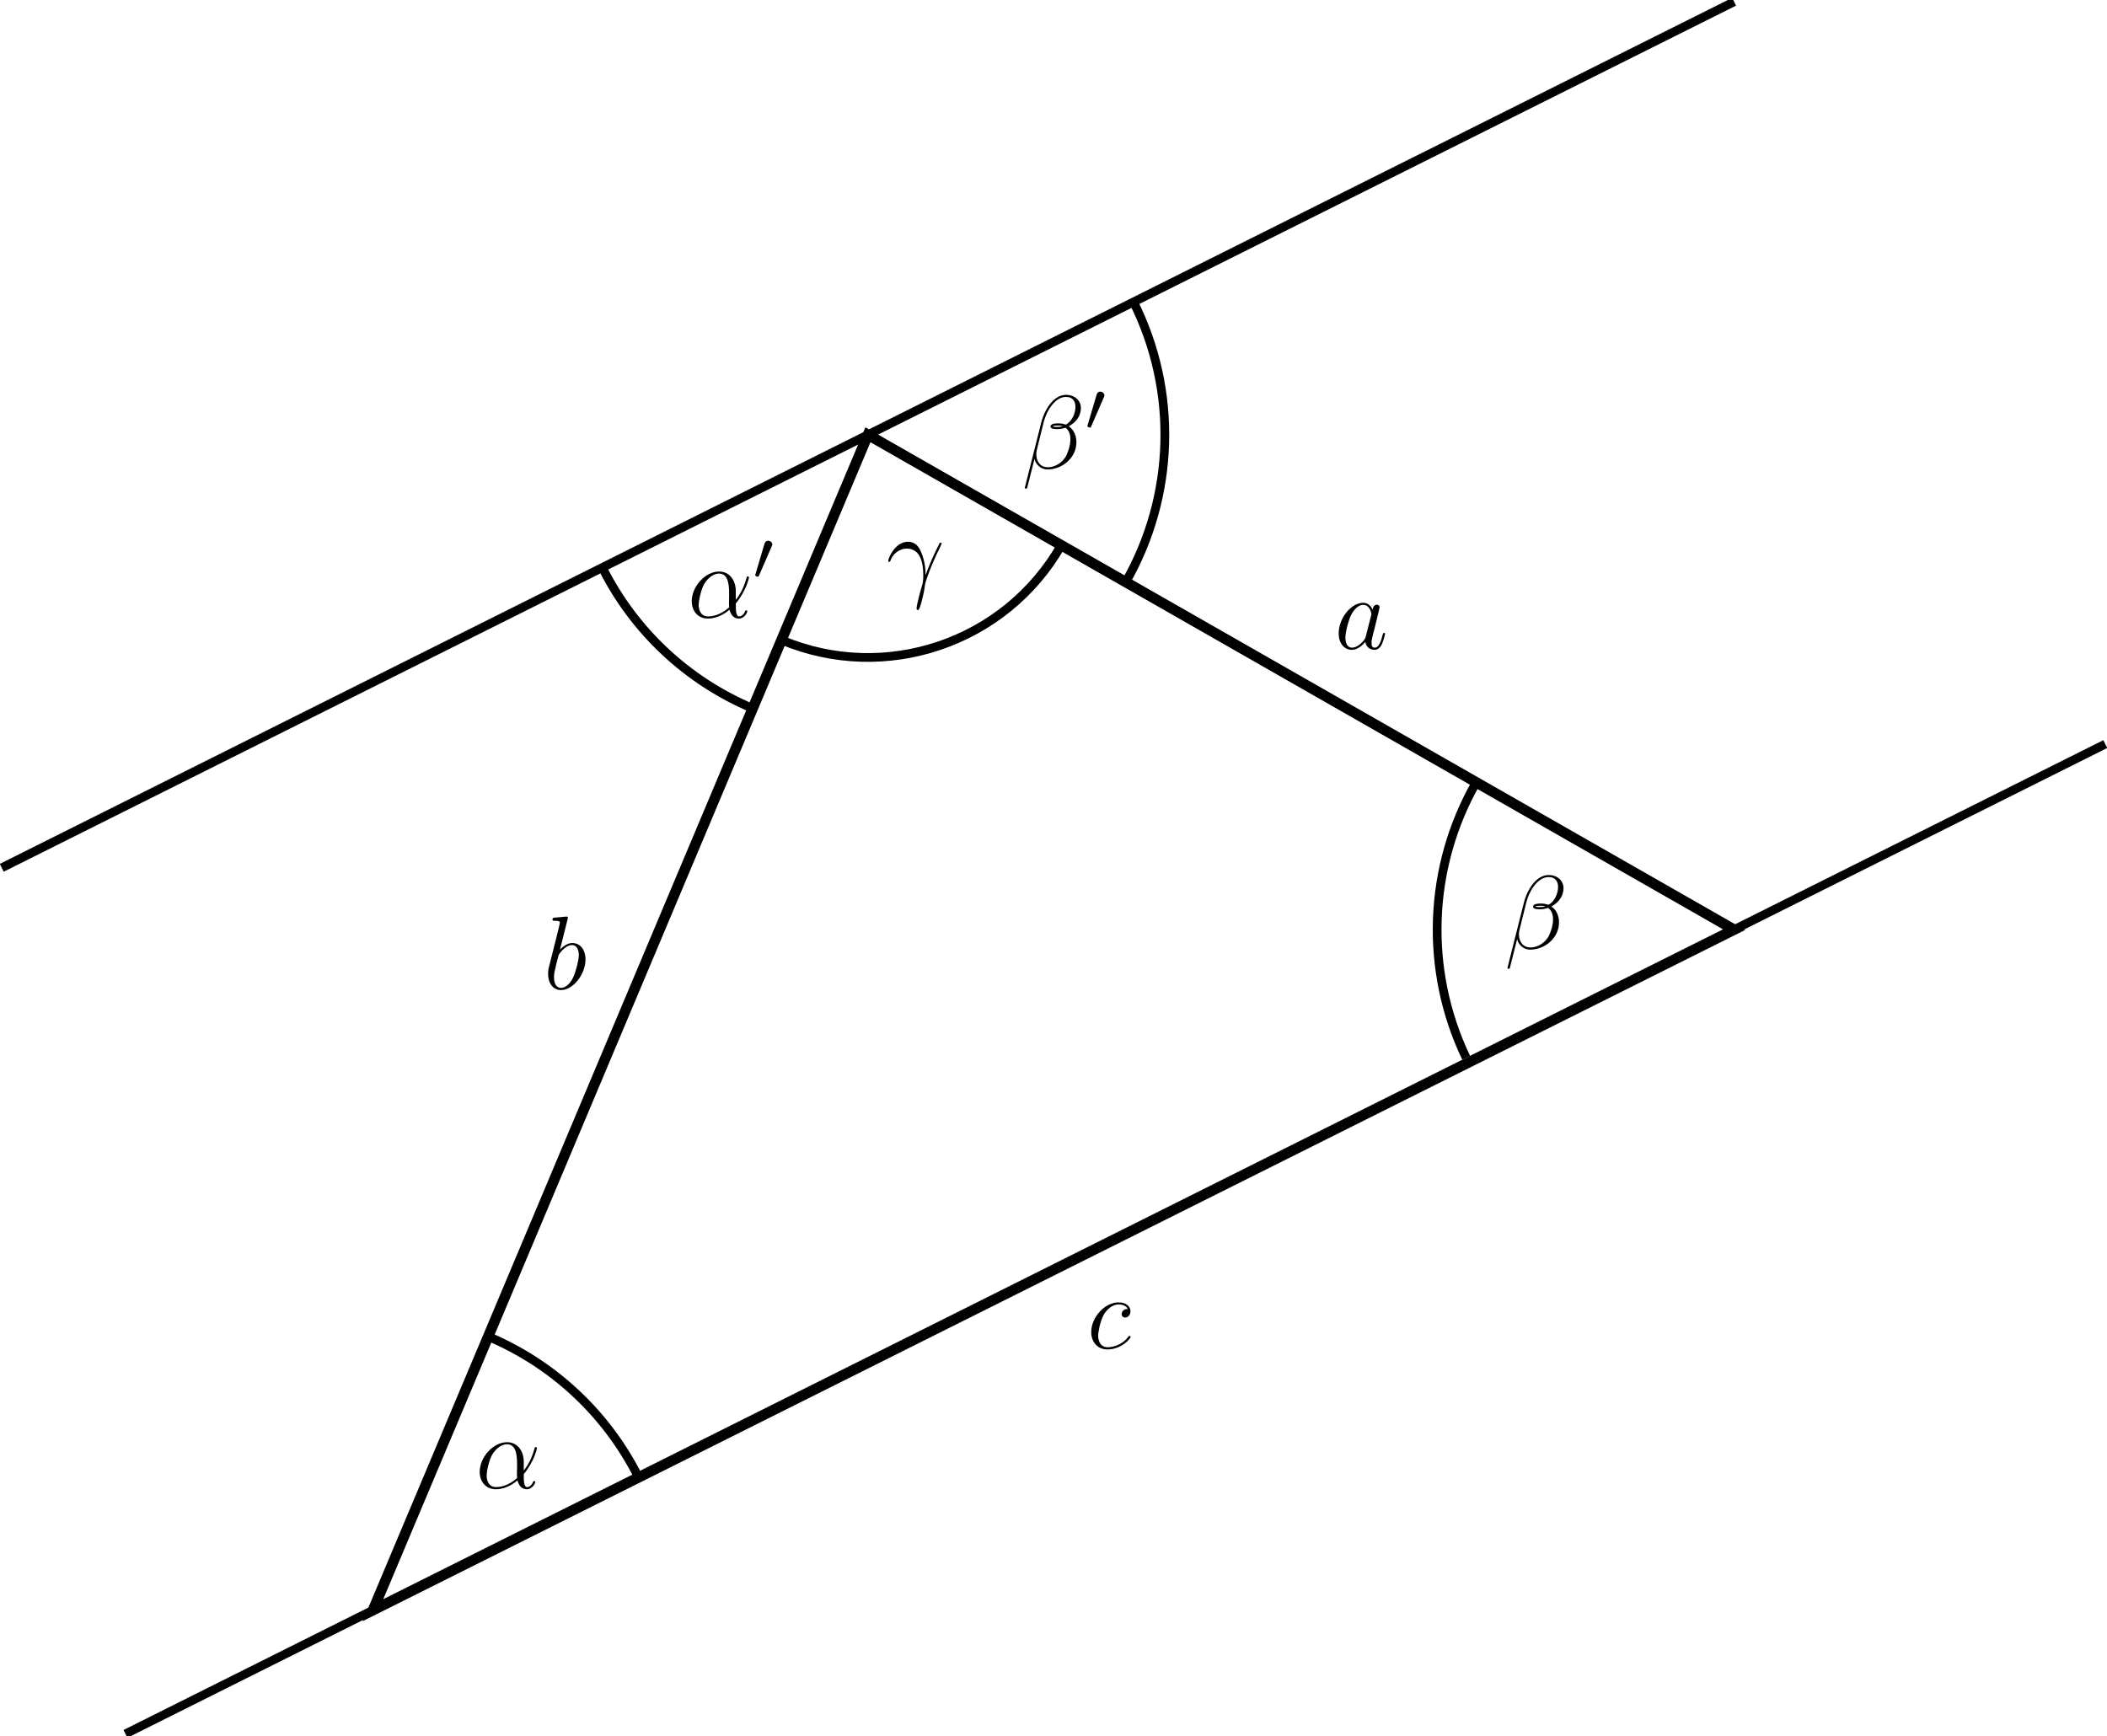
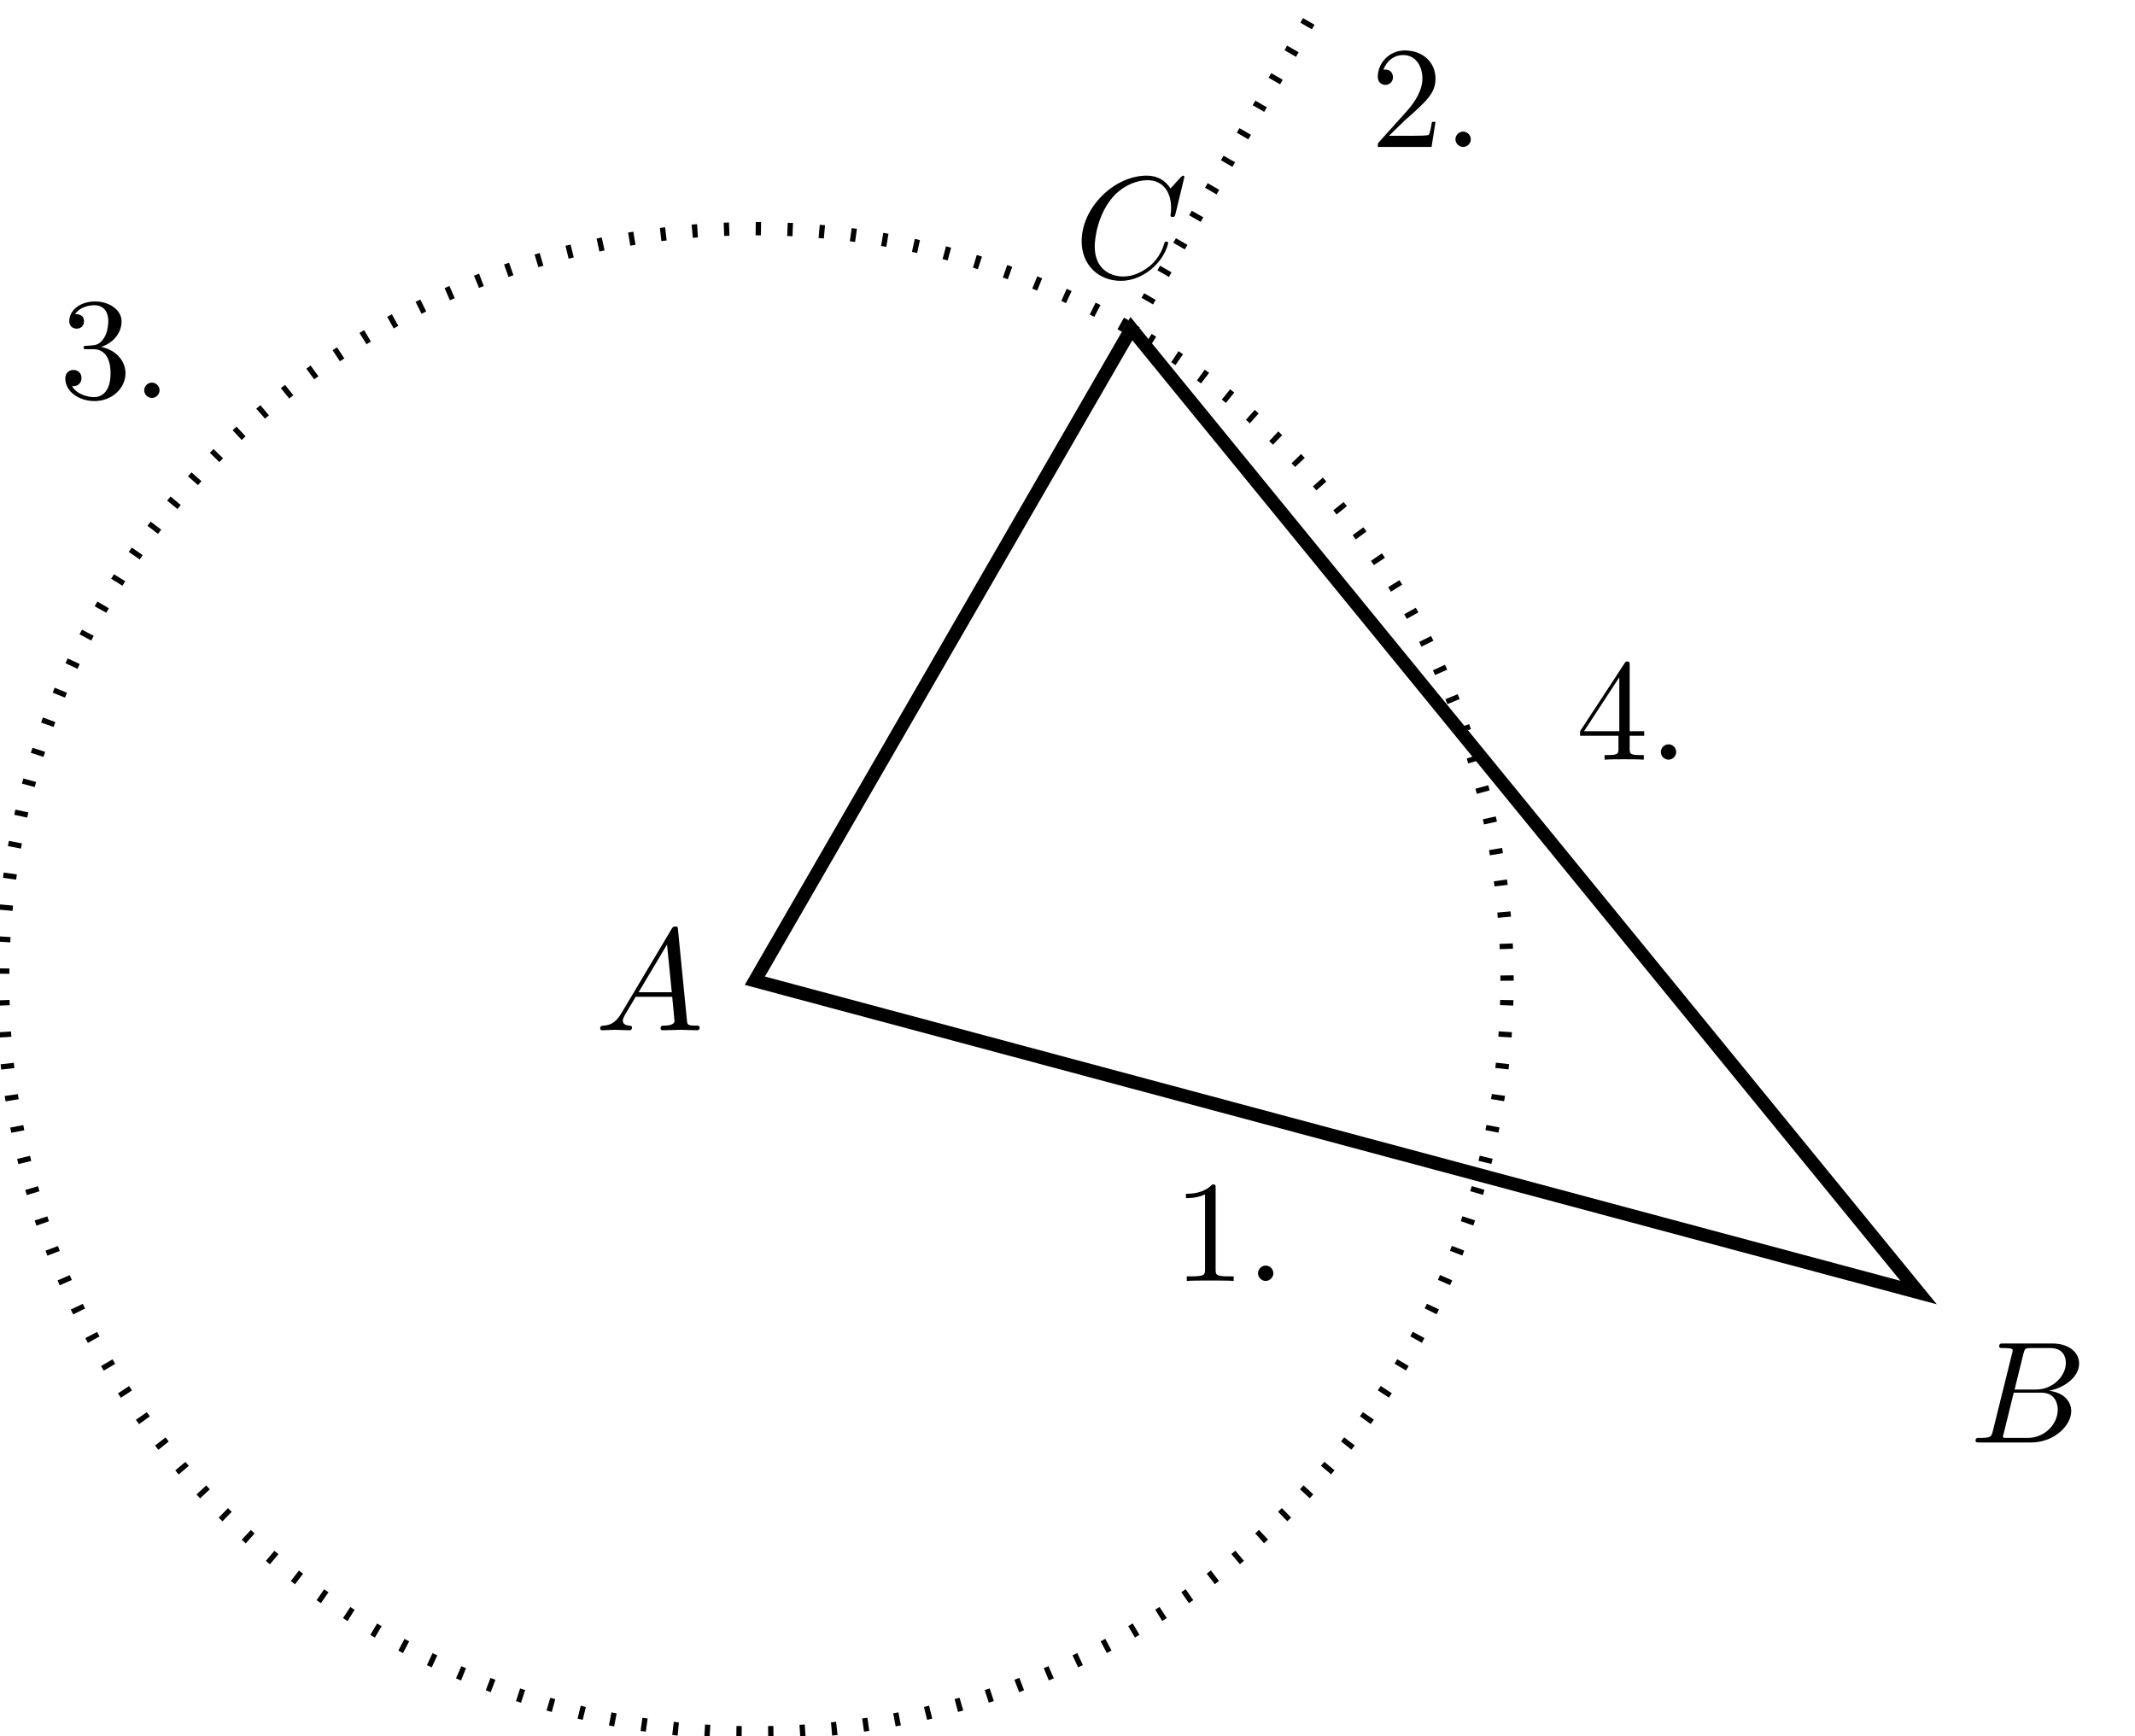
- <svg xmlns="http://www.w3.org/2000/svg" xmlns:xlink="http://www.w3.org/1999/xlink" width="241.343pt" height="198.824pt" viewBox="0 0 241.343 198.824" version="1.1">
+ <svg xmlns="http://www.w3.org/2000/svg" xmlns:xlink="http://www.w3.org/1999/xlink" width="160.741pt" height="130.676pt" viewBox="0 0 160.741 130.676" version="1.1">
  <defs>
    <g>
      <symbol overflow="visible" id="glyph0-0">
        <path style="stroke:none;" d="" />
      </symbol>
      <symbol overflow="visible" id="glyph0-1">
-         <path style="stroke:none;" d="M 5.531 -3.031 C 5.531 -4.188 4.875 -5.266 3.609 -5.266 C 2.047 -5.266 0.484 -3.562 0.484 -1.859 C 0.484 -0.828 1.125 0.125 2.344 0.125 C 3.078 0.125 3.969 -0.172 4.812 -0.891 C 4.984 -0.219 5.359 0.125 5.875 0.125 C 6.516 0.125 6.844 -0.547 6.844 -0.703 C 6.844 -0.812 6.75 -0.812 6.719 -0.812 C 6.625 -0.812 6.609 -0.781 6.578 -0.688 C 6.469 -0.375 6.188 -0.125 5.906 -0.125 C 5.531 -0.125 5.531 -0.891 5.531 -1.609 C 6.75 -3.078 7.047 -4.578 7.047 -4.594 C 7.047 -4.703 6.938 -4.703 6.906 -4.703 C 6.797 -4.703 6.797 -4.656 6.734 -4.453 C 6.594 -3.922 6.281 -2.984 5.531 -2.016 Z M 4.781 -1.172 C 3.734 -0.234 2.781 -0.125 2.359 -0.125 C 1.516 -0.125 1.281 -0.875 1.281 -1.438 C 1.281 -1.953 1.547 -3.172 1.906 -3.828 C 2.406 -4.656 3.078 -5.031 3.609 -5.031 C 4.766 -5.031 4.766 -3.516 4.766 -2.516 C 4.766 -2.219 4.75 -1.906 4.75 -1.609 C 4.75 -1.359 4.766 -1.297 4.781 -1.172 Z " />
+         <path style="stroke:none;" d="M 1.953 -1.25 C 1.516 -0.531 1.094 -0.375 0.609 -0.344 C 0.484 -0.328 0.375 -0.328 0.375 -0.125 C 0.375 -0.047 0.438 0 0.531 0 C 0.812 0 1.156 -0.031 1.469 -0.031 C 1.828 -0.031 2.203 0 2.547 0 C 2.625 0 2.766 0 2.766 -0.203 C 2.766 -0.328 2.656 -0.344 2.578 -0.344 C 2.328 -0.359 2.078 -0.453 2.078 -0.719 C 2.078 -0.844 2.141 -0.969 2.219 -1.125 L 3.047 -2.516 L 5.797 -2.516 C 5.812 -2.297 5.969 -0.812 5.969 -0.703 C 5.969 -0.375 5.406 -0.344 5.188 -0.344 C 5.031 -0.344 4.922 -0.344 4.922 -0.125 C 4.922 0 5.047 0 5.078 0 C 5.516 0 5.984 -0.031 6.438 -0.031 C 6.703 -0.031 7.391 0 7.672 0 C 7.734 0 7.859 0 7.859 -0.219 C 7.859 -0.344 7.75 -0.344 7.609 -0.344 C 6.938 -0.344 6.938 -0.422 6.906 -0.734 L 6.234 -7.547 C 6.219 -7.766 6.219 -7.812 6.031 -7.812 C 5.859 -7.812 5.812 -7.734 5.75 -7.625 Z M 3.266 -2.859 L 5.406 -6.453 L 5.766 -2.859 Z " />
      </symbol>
      <symbol overflow="visible" id="glyph0-2">
-         <path style="stroke:none;" d="M 6.766 -6.953 C 6.766 -7.672 6.156 -8.422 5.062 -8.422 C 3.531 -8.422 2.547 -6.531 2.234 -5.297 L 0.344 2.203 C 0.328 2.297 0.391 2.312 0.453 2.312 C 0.531 2.312 0.594 2.312 0.609 2.25 L 1.453 -1.094 C 1.562 -0.438 2.219 0.125 2.922 0.125 C 4.641 0.125 6.25 -1.219 6.25 -3 C 6.25 -3.453 6.141 -3.906 5.891 -4.297 C 5.75 -4.516 5.562 -4.688 5.375 -4.828 C 6.234 -5.281 6.766 -6.016 6.766 -6.953 Z M 4.688 -4.844 C 4.5 -4.766 4.297 -4.75 4.078 -4.75 C 3.906 -4.75 3.75 -4.734 3.531 -4.812 C 3.656 -4.891 3.844 -4.906 4.094 -4.906 C 4.297 -4.906 4.516 -4.891 4.688 -4.844 Z M 6.141 -7.062 C 6.141 -6.406 5.828 -5.453 5.047 -5.016 C 4.812 -5.094 4.5 -5.156 4.25 -5.156 C 4 -5.156 3.281 -5.172 3.281 -4.797 C 3.281 -4.469 3.938 -4.5 4.141 -4.5 C 4.453 -4.5 4.719 -4.578 5.016 -4.656 C 5.391 -4.344 5.562 -3.938 5.562 -3.344 C 5.562 -2.656 5.359 -2.094 5.141 -1.578 C 4.75 -0.688 3.812 -0.125 2.984 -0.125 C 2.109 -0.125 1.656 -0.812 1.656 -1.625 C 1.656 -1.734 1.656 -1.891 1.703 -2.062 L 2.484 -5.219 C 2.875 -6.781 3.891 -8.188 5.047 -8.188 C 5.906 -8.188 6.141 -7.594 6.141 -7.062 Z " />
+         <path style="stroke:none;" d="M 1.75 -0.844 C 1.641 -0.422 1.609 -0.344 0.75 -0.344 C 0.562 -0.344 0.453 -0.344 0.453 -0.125 C 0.453 0 0.562 0 0.75 0 L 4.641 0 C 6.375 0 7.656 -1.281 7.656 -2.359 C 7.656 -3.141 7.031 -3.781 5.969 -3.891 C 7.094 -4.094 8.25 -4.906 8.25 -5.938 C 8.25 -6.75 7.531 -7.453 6.219 -7.453 L 2.547 -7.453 C 2.344 -7.453 2.234 -7.453 2.234 -7.234 C 2.234 -7.109 2.328 -7.109 2.547 -7.109 C 2.562 -7.109 2.766 -7.109 2.953 -7.094 C 3.156 -7.062 3.25 -7.062 3.25 -6.922 C 3.25 -6.875 3.234 -6.844 3.203 -6.703 Z M 3.391 -3.984 L 4.062 -6.703 C 4.172 -7.078 4.188 -7.109 4.656 -7.109 L 6.062 -7.109 C 7.031 -7.109 7.25 -6.469 7.25 -5.984 C 7.25 -5.031 6.312 -3.984 4.984 -3.984 Z M 2.906 -0.344 C 2.75 -0.344 2.719 -0.344 2.656 -0.344 C 2.547 -0.359 2.516 -0.375 2.516 -0.453 C 2.516 -0.484 2.516 -0.516 2.578 -0.703 L 3.328 -3.75 L 5.391 -3.75 C 6.438 -3.75 6.641 -2.938 6.641 -2.469 C 6.641 -1.391 5.672 -0.344 4.391 -0.344 Z " />
      </symbol>
      <symbol overflow="visible" id="glyph0-3">
-         <path style="stroke:none;" d="M 4.516 -1.453 C 4.5 -2.047 4.469 -2.969 4.016 -4.047 C 3.781 -4.641 3.375 -5.266 2.5 -5.266 C 1.031 -5.266 0.234 -3.391 0.234 -3.078 C 0.234 -2.969 0.312 -2.969 0.344 -2.969 C 0.453 -2.969 0.453 -3 0.516 -3.156 C 0.766 -3.891 1.531 -4.484 2.359 -4.484 C 4.016 -4.484 4.25 -2.625 4.25 -1.453 C 4.25 -0.688 4.172 -0.438 4.094 -0.203 C 3.875 0.531 3.484 2.016 3.484 2.359 C 3.484 2.453 3.516 2.562 3.609 2.562 C 3.797 2.562 3.891 2.156 4.031 1.688 C 4.312 0.641 4.391 0.109 4.453 -0.375 C 4.484 -0.656 5.156 -2.625 6.109 -4.5 C 6.188 -4.703 6.359 -5.016 6.359 -5.062 C 6.359 -5.062 6.344 -5.156 6.234 -5.156 C 6.219 -5.156 6.156 -5.156 6.125 -5.109 C 6.109 -5.078 5.688 -4.266 5.328 -3.453 C 5.156 -3.047 4.906 -2.516 4.516 -1.453 Z " />
-       </symbol>
-       <symbol overflow="visible" id="glyph0-4">
-         <path style="stroke:none;" d="M 3.594 -1.422 C 3.531 -1.219 3.531 -1.188 3.375 -0.969 C 3.109 -0.641 2.578 -0.125 2.016 -0.125 C 1.531 -0.125 1.25 -0.562 1.25 -1.266 C 1.25 -1.922 1.625 -3.266 1.859 -3.766 C 2.266 -4.609 2.828 -5.031 3.281 -5.031 C 4.078 -5.031 4.234 -4.047 4.234 -3.953 C 4.234 -3.938 4.203 -3.797 4.188 -3.766 Z M 4.359 -4.484 C 4.234 -4.797 3.906 -5.266 3.281 -5.266 C 1.938 -5.266 0.484 -3.531 0.484 -1.75 C 0.484 -0.578 1.172 0.125 1.984 0.125 C 2.641 0.125 3.203 -0.391 3.531 -0.781 C 3.656 -0.078 4.219 0.125 4.578 0.125 C 4.938 0.125 5.219 -0.094 5.438 -0.531 C 5.625 -0.938 5.797 -1.656 5.797 -1.703 C 5.797 -1.766 5.75 -1.812 5.672 -1.812 C 5.562 -1.812 5.562 -1.75 5.516 -1.578 C 5.328 -0.875 5.109 -0.125 4.609 -0.125 C 4.266 -0.125 4.25 -0.438 4.25 -0.672 C 4.25 -0.938 4.281 -1.078 4.391 -1.547 C 4.469 -1.844 4.531 -2.109 4.625 -2.453 C 5.062 -4.25 5.172 -4.672 5.172 -4.75 C 5.172 -4.906 5.047 -5.047 4.859 -5.047 C 4.484 -5.047 4.391 -4.625 4.359 -4.484 Z " />
-       </symbol>
-       <symbol overflow="visible" id="glyph0-5">
-         <path style="stroke:none;" d="M 2.766 -8 C 2.766 -8.047 2.797 -8.109 2.797 -8.172 C 2.797 -8.297 2.672 -8.297 2.656 -8.297 C 2.641 -8.297 2.219 -8.266 2 -8.234 C 1.797 -8.219 1.609 -8.203 1.406 -8.188 C 1.109 -8.156 1.031 -8.156 1.031 -7.938 C 1.031 -7.812 1.141 -7.812 1.266 -7.812 C 1.875 -7.812 1.875 -7.703 1.875 -7.594 C 1.875 -7.5 1.781 -7.156 1.734 -6.938 L 1.453 -5.797 C 1.328 -5.312 0.641 -2.609 0.594 -2.391 C 0.531 -2.094 0.531 -1.891 0.531 -1.734 C 0.531 -0.516 1.219 0.125 2 0.125 C 3.375 0.125 4.812 -1.656 4.812 -3.391 C 4.812 -4.5 4.203 -5.266 3.297 -5.266 C 2.672 -5.266 2.109 -4.75 1.891 -4.516 Z M 2.016 -0.125 C 1.625 -0.125 1.203 -0.406 1.203 -1.344 C 1.203 -1.734 1.25 -1.953 1.453 -2.797 C 1.5 -2.953 1.688 -3.719 1.734 -3.875 C 1.75 -3.969 2.469 -5.031 3.281 -5.031 C 3.797 -5.031 4.047 -4.5 4.047 -3.891 C 4.047 -3.312 3.703 -1.953 3.406 -1.344 C 3.109 -0.688 2.562 -0.125 2.016 -0.125 Z " />
-       </symbol>
-       <symbol overflow="visible" id="glyph0-6">
-         <path style="stroke:none;" d="M 4.672 -4.5 C 4.453 -4.5 4.344 -4.5 4.172 -4.344 C 4.094 -4.297 3.969 -4.109 3.969 -3.922 C 3.969 -3.688 4.141 -3.531 4.375 -3.531 C 4.656 -3.531 4.984 -3.781 4.984 -4.25 C 4.984 -4.828 4.438 -5.266 3.609 -5.266 C 2.047 -5.266 0.484 -3.562 0.484 -1.859 C 0.484 -0.828 1.125 0.125 2.344 0.125 C 3.969 0.125 5 -1.141 5 -1.297 C 5 -1.375 4.922 -1.438 4.875 -1.438 C 4.844 -1.438 4.828 -1.422 4.719 -1.312 C 3.953 -0.297 2.828 -0.125 2.359 -0.125 C 1.547 -0.125 1.281 -0.844 1.281 -1.438 C 1.281 -1.859 1.484 -3.016 1.906 -3.828 C 2.219 -4.391 2.875 -5.031 3.625 -5.031 C 3.781 -5.031 4.438 -5.016 4.672 -4.5 Z " />
+         <path style="stroke:none;" d="M 8.281 -7.578 C 8.281 -7.609 8.266 -7.688 8.172 -7.688 C 8.141 -7.688 8.125 -7.672 8 -7.562 L 7.234 -6.719 C 7.141 -6.875 6.641 -7.688 5.438 -7.688 C 3 -7.688 0.547 -5.281 0.547 -2.75 C 0.547 -0.953 1.828 0.234 3.5 0.234 C 4.453 0.234 5.281 -0.203 5.859 -0.703 C 6.875 -1.594 7.062 -2.578 7.062 -2.625 C 7.062 -2.719 6.953 -2.719 6.922 -2.719 C 6.859 -2.719 6.812 -2.703 6.781 -2.625 C 6.688 -2.297 6.438 -1.531 5.688 -0.891 C 4.922 -0.281 4.25 -0.094 3.672 -0.094 C 2.688 -0.094 1.531 -0.672 1.531 -2.359 C 1.531 -2.984 1.766 -4.75 2.859 -6.031 C 3.516 -6.812 4.547 -7.344 5.516 -7.344 C 6.625 -7.344 7.281 -6.516 7.281 -5.25 C 7.281 -4.812 7.234 -4.797 7.234 -4.688 C 7.234 -4.578 7.359 -4.578 7.406 -4.578 C 7.547 -4.578 7.547 -4.609 7.609 -4.797 Z " />
      </symbol>
      <symbol overflow="visible" id="glyph1-0">
        <path style="stroke:none;" d="" />
      </symbol>
      <symbol overflow="visible" id="glyph1-1">
-         <path style="stroke:none;" d="M 2.109 -3.781 C 2.156 -3.875 2.188 -3.938 2.188 -4.016 C 2.188 -4.281 1.938 -4.453 1.719 -4.453 C 1.406 -4.453 1.312 -4.172 1.281 -4.062 L 0.266 -0.625 C 0.234 -0.531 0.234 -0.516 0.234 -0.5 C 0.234 -0.438 0.281 -0.422 0.359 -0.391 C 0.516 -0.328 0.531 -0.328 0.547 -0.328 C 0.562 -0.328 0.609 -0.328 0.672 -0.469 Z " />
+         <path style="stroke:none;" d="M 3.203 -6.984 C 3.203 -7.234 3.203 -7.266 2.953 -7.266 C 2.281 -6.562 1.312 -6.562 0.969 -6.562 L 0.969 -6.234 C 1.188 -6.234 1.828 -6.234 2.406 -6.516 L 2.406 -0.859 C 2.406 -0.469 2.359 -0.344 1.391 -0.344 L 1.031 -0.344 L 1.031 0 C 1.422 -0.031 2.359 -0.031 2.797 -0.031 C 3.234 -0.031 4.188 -0.031 4.562 0 L 4.562 -0.344 L 4.219 -0.344 C 3.234 -0.344 3.203 -0.453 3.203 -0.859 Z " />
+       </symbol>
+       <symbol overflow="visible" id="glyph1-2">
+         <path style="stroke:none;" d="M 2.094 -0.578 C 2.094 -0.891 1.828 -1.156 1.516 -1.156 C 1.203 -1.156 0.938 -0.891 0.938 -0.578 C 0.938 -0.266 1.203 0 1.516 0 C 1.828 0 2.094 -0.266 2.094 -0.578 Z " />
+       </symbol>
+       <symbol overflow="visible" id="glyph1-3">
+         <path style="stroke:none;" d="M 3.203 -1.797 L 3.203 -0.844 C 3.203 -0.453 3.188 -0.344 2.375 -0.344 L 2.156 -0.344 L 2.156 0 C 2.594 -0.031 3.156 -0.031 3.625 -0.031 C 4.078 -0.031 4.656 -0.031 5.109 0 L 5.109 -0.344 L 4.875 -0.344 C 4.062 -0.344 4.047 -0.453 4.047 -0.844 L 4.047 -1.797 L 5.141 -1.797 L 5.141 -2.141 L 4.047 -2.141 L 4.047 -7.094 C 4.047 -7.312 4.047 -7.391 3.875 -7.391 C 3.781 -7.391 3.734 -7.391 3.656 -7.25 L 0.312 -2.141 L 0.312 -1.797 Z M 3.266 -2.141 L 0.609 -2.141 L 3.266 -6.203 Z " />
+       </symbol>
+       <symbol overflow="visible" id="glyph1-4">
+         <path style="stroke:none;" d="M 1.391 -0.844 L 2.547 -1.969 C 4.25 -3.469 4.891 -4.062 4.891 -5.141 C 4.891 -6.391 3.922 -7.266 2.578 -7.266 C 1.359 -7.266 0.547 -6.266 0.547 -5.297 C 0.547 -4.672 1.094 -4.672 1.125 -4.672 C 1.312 -4.672 1.688 -4.812 1.688 -5.25 C 1.688 -5.547 1.5 -5.828 1.109 -5.828 C 1.031 -5.828 1 -5.828 0.969 -5.812 C 1.219 -6.516 1.812 -6.922 2.438 -6.922 C 3.438 -6.922 3.906 -6.047 3.906 -5.141 C 3.906 -4.281 3.359 -3.406 2.766 -2.734 L 0.672 -0.406 C 0.547 -0.281 0.547 -0.266 0.547 0 L 4.594 0 L 4.891 -1.891 L 4.625 -1.891 C 4.562 -1.578 4.5 -1.094 4.391 -0.922 C 4.312 -0.844 3.594 -0.844 3.344 -0.844 Z " />
+       </symbol>
+       <symbol overflow="visible" id="glyph1-5">
+         <path style="stroke:none;" d="M 3.156 -3.844 C 4.062 -4.141 4.688 -4.891 4.688 -5.766 C 4.688 -6.656 3.734 -7.266 2.688 -7.266 C 1.578 -7.266 0.75 -6.609 0.75 -5.781 C 0.75 -5.422 1 -5.219 1.312 -5.219 C 1.641 -5.219 1.859 -5.453 1.859 -5.766 C 1.859 -6.312 1.359 -6.312 1.188 -6.312 C 1.531 -6.844 2.25 -6.984 2.641 -6.984 C 3.094 -6.984 3.688 -6.75 3.688 -5.766 C 3.688 -5.641 3.672 -5 3.375 -4.531 C 3.047 -4 2.688 -3.969 2.406 -3.953 C 2.328 -3.953 2.062 -3.922 1.984 -3.922 C 1.891 -3.922 1.828 -3.906 1.828 -3.797 C 1.828 -3.672 1.891 -3.672 2.078 -3.672 L 2.562 -3.672 C 3.453 -3.672 3.859 -2.938 3.859 -1.859 C 3.859 -0.375 3.109 -0.062 2.625 -0.062 C 2.156 -0.062 1.344 -0.25 0.953 -0.891 C 1.344 -0.844 1.672 -1.078 1.672 -1.5 C 1.672 -1.891 1.391 -2.109 1.062 -2.109 C 0.812 -2.109 0.453 -1.953 0.453 -1.469 C 0.453 -0.484 1.469 0.234 2.656 0.234 C 3.984 0.234 4.984 -0.75 4.984 -1.859 C 4.984 -2.766 4.297 -3.609 3.156 -3.844 Z " />
      </symbol>
    </g>
  </defs>
  <g id="surface1">
-     <path style="fill:none;stroke-width:1;stroke-linecap:butt;stroke-linejoin:miter;stroke:rgb(0%,0%,0%);stroke-opacity:1;stroke-miterlimit:10;" d="M 28.345 0 L 255.122 113.387 M 14.173 99.215 L 212.603 198.426 " transform="matrix(1,0,0,-1,-13.974,198.625)" />
-     <path style="fill:none;stroke-width:1.196;stroke-linecap:butt;stroke-linejoin:miter;stroke:rgb(0%,0%,0%);stroke-opacity:1;stroke-miterlimit:10;" d="M 56.693 14.172 L 212.603 92.129 L 113.388 148.82 Z " transform="matrix(1,0,0,-1,-13.974,198.625)" />
-     <path style="fill:none;stroke-width:1;stroke-linecap:butt;stroke-linejoin:miter;stroke:rgb(0%,0%,0%);stroke-opacity:1;stroke-miterlimit:10;" d="M 87.119 29.387 C 83.486 36.645 77.372 42.371 69.892 45.523 " transform="matrix(1,0,0,-1,-13.974,198.625)" />
    <g style="fill:rgb(0%,0%,0%);fill-opacity:1;">
-       <use xlink:href="#glyph0-1" x="54.462" y="170.477" />
-     </g>
-     <path style="fill:none;stroke-width:1;stroke-linecap:butt;stroke-linejoin:miter;stroke:rgb(0%,0%,0%);stroke-opacity:1;stroke-miterlimit:10;" d="M 183.068 109.004 C 177.533 99.312 177.103 87.516 181.915 77.449 " transform="matrix(1,0,0,-1,-13.974,198.625)" />
-     <g style="fill:rgb(0%,0%,0%);fill-opacity:1;">
-       <use xlink:href="#glyph0-2" x="172.327" y="108.661" />
-     </g>
-     <path style="fill:none;stroke-width:1;stroke-linecap:butt;stroke-linejoin:miter;stroke:rgb(0%,0%,0%);stroke-opacity:1;stroke-miterlimit:10;" d="M 103.49 125.309 C 115.376 120.305 129.138 124.965 135.536 136.164 " transform="matrix(1,0,0,-1,-13.974,198.625)" />
-     <g style="fill:rgb(0%,0%,0%);fill-opacity:1;">
-       <use xlink:href="#glyph0-3" x="101.506" y="67.326" />
-     </g>
-     <path style="fill:none;stroke-width:1;stroke-linecap:butt;stroke-linejoin:miter;stroke:rgb(0%,0%,0%);stroke-opacity:1;stroke-miterlimit:10;" d="M 82.966 133.609 C 86.595 126.348 92.708 120.621 100.189 117.473 " transform="matrix(1,0,0,-1,-13.974,198.625)" />
-     <g style="fill:rgb(0%,0%,0%);fill-opacity:1;">
-       <use xlink:href="#glyph0-1" x="78.749" y="70.737" />
+       <use xlink:href="#glyph0-1" x="44.813" y="77.573" />
    </g>
    <g style="fill:rgb(0%,0%,0%);fill-opacity:1;">
-       <use xlink:href="#glyph1-1" x="86.271" y="66.398" />
-     </g>
-     <path style="fill:none;stroke-width:1;stroke-linecap:butt;stroke-linejoin:miter;stroke:rgb(0%,0%,0%);stroke-opacity:1;stroke-miterlimit:10;" d="M 142.919 131.945 C 148.56 141.816 148.896 153.863 143.81 164.031 " transform="matrix(1,0,0,-1,-13.974,198.625)" />
-     <g style="fill:rgb(0%,0%,0%);fill-opacity:1;">
-       <use xlink:href="#glyph0-2" x="117.045" y="53.655" />
+       <use xlink:href="#glyph0-2" x="148.284" y="108.612" />
    </g>
    <g style="fill:rgb(0%,0%,0%);fill-opacity:1;">
-       <use xlink:href="#glyph1-1" x="124.317" y="49.317" />
+       <use xlink:href="#glyph0-3" x="80.889" y="20.913" />
+     </g>
+     <path style="fill:none;stroke-width:1;stroke-linecap:butt;stroke-linejoin:miter;stroke:rgb(0%,0%,0%);stroke-opacity:1;stroke-miterlimit:10;" d="M 0.001 0.001 L 87.618 -23.479 L 28.349 49.099 Z " transform="matrix(1,0,0,-1,56.831,73.845)" />
+     <g style="fill:rgb(0%,0%,0%);fill-opacity:1;">
+       <use xlink:href="#glyph1-1" x="88.32" y="96.449" />
+       <use xlink:href="#glyph1-2" x="93.775" y="96.449" />
    </g>
    <g style="fill:rgb(0%,0%,0%);fill-opacity:1;">
-       <use xlink:href="#glyph0-4" x="152.853" y="74.317" />
+       <use xlink:href="#glyph1-3" x="118.649" y="57.2" />
+       <use xlink:href="#glyph1-2" x="124.104" y="57.2" />
    </g>
+     <path style="fill:none;stroke-width:1;stroke-linecap:butt;stroke-linejoin:miter;stroke:rgb(0%,0%,0%);stroke-opacity:1;stroke-dasharray:0.399,1.993;stroke-miterlimit:10;" d="M 28.349 49.099 L 42.521 73.646 " transform="matrix(1,0,0,-1,56.831,73.845)" />
    <g style="fill:rgb(0%,0%,0%);fill-opacity:1;">
-       <use xlink:href="#glyph0-5" x="62.253" y="113.293" />
+       <use xlink:href="#glyph1-4" x="103.186" y="11.065" />
+       <use xlink:href="#glyph1-2" x="108.641" y="11.065" />
    </g>
+     <path style="fill:none;stroke-width:1;stroke-linecap:butt;stroke-linejoin:miter;stroke:rgb(0%,0%,0%);stroke-opacity:1;stroke-dasharray:0.399,1.993;stroke-miterlimit:10;" d="M 56.634 0.001 C 56.634 31.279 31.278 56.63 0.001 56.63 C -31.276 56.63 -56.632 31.279 -56.632 0.001 C -56.632 -31.276 -31.276 -56.632 0.001 -56.632 C 31.278 -56.632 56.634 -31.276 56.634 0.001 Z " transform="matrix(1,0,0,-1,56.831,73.845)" />
    <g style="fill:rgb(0%,0%,0%);fill-opacity:1;">
-       <use xlink:href="#glyph0-6" x="124.507" y="154.458" />
+       <use xlink:href="#glyph1-5" x="4.464" y="29.965" />
+       <use xlink:href="#glyph1-2" x="9.919" y="29.965" />
    </g>
  </g>
</svg>
